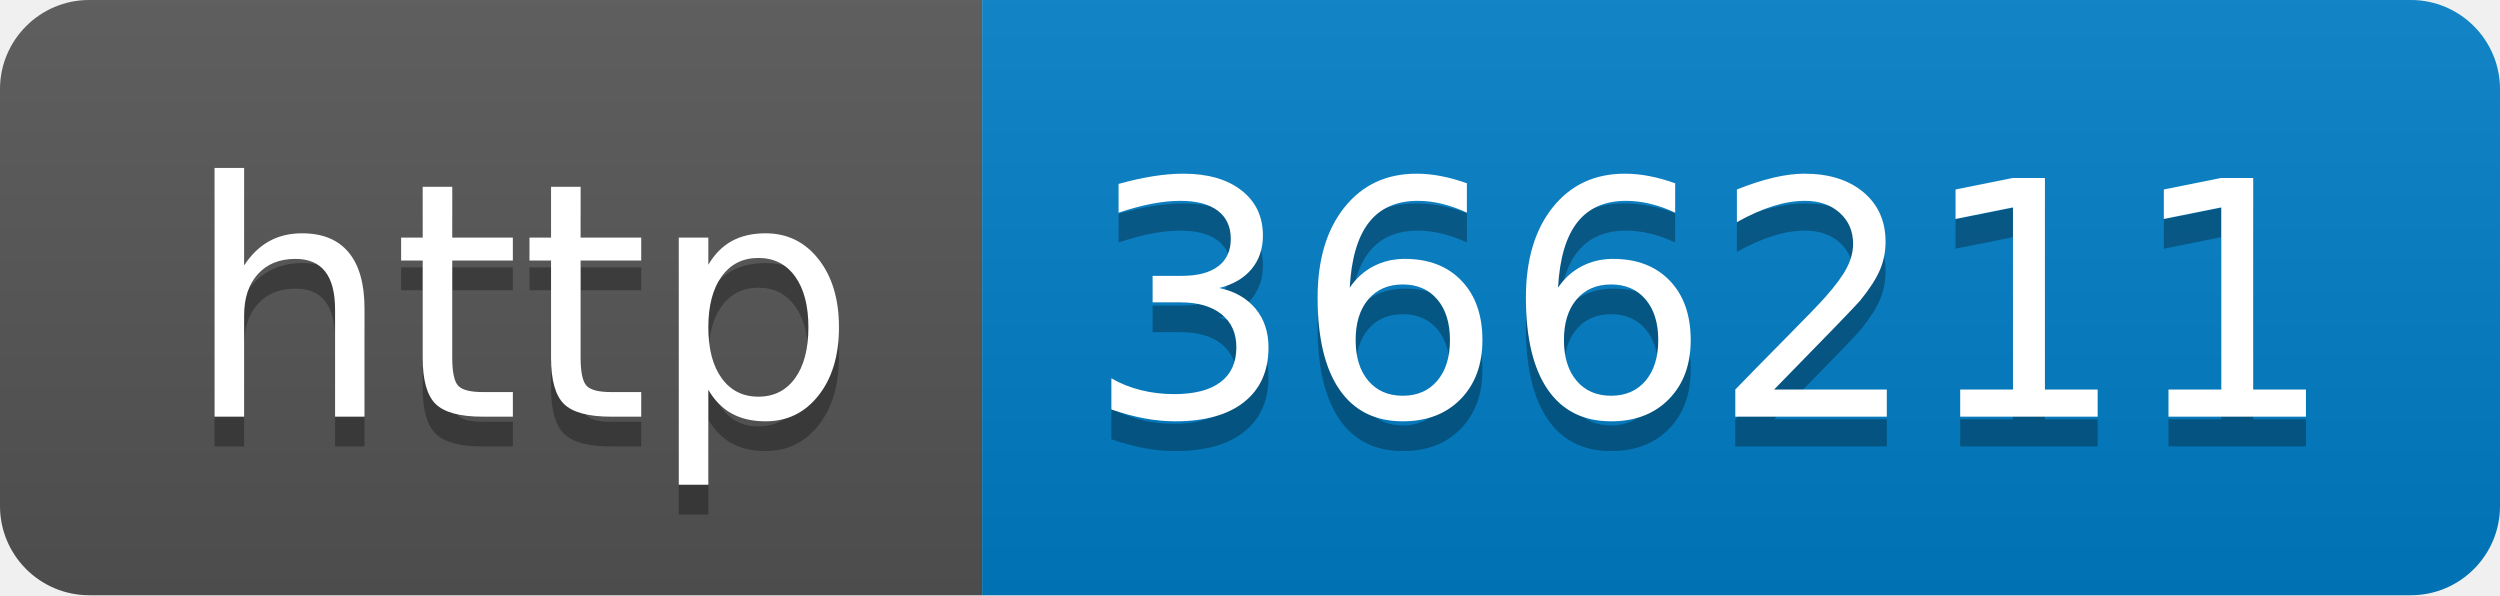
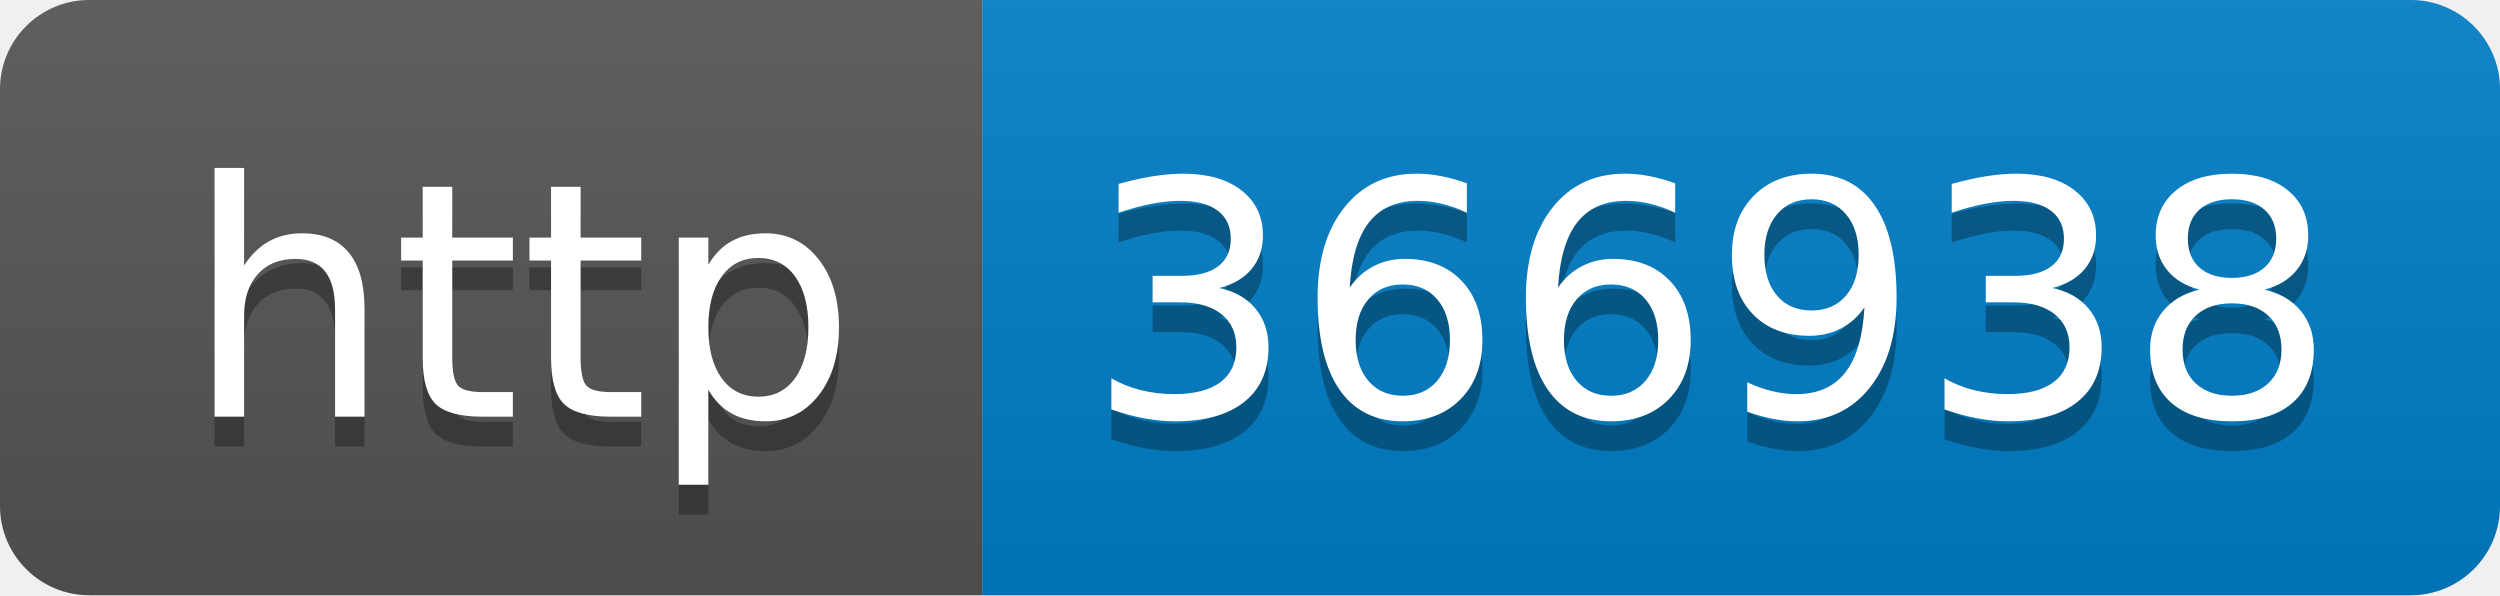
- <svg xmlns="http://www.w3.org/2000/svg" width="84" height="20" role="img" aria-label="http: 366211">
+ <svg xmlns="http://www.w3.org/2000/svg" width="84" height="20" role="img" aria-label="http: 366938">
  <linearGradient id="s" x2="0" y2="100%">
    <stop offset="0" stop-color="#bbb" stop-opacity=".1" />
    <stop offset="1" stop-opacity=".1" />
  </linearGradient>
  <clipPath id="r">
    <rect width="84" height="20" rx="3" fill="#fff" />
  </clipPath>
  <g clip-path="url(#r)">
    <rect width="33" height="20" fill="#555" />
    <rect x="33" width="51" height="20" fill="#007ec6" />
    <rect width="84" height="20" fill="url(#s)" />
  </g>
  <g fill="#fff" text-anchor="middle" font-family="Verdana,Geneva,DejaVu Sans,sans-serif" text-rendering="geometricPrecision" font-size="110">
    <text aria-hidden="true" x="175" y="150" fill="#010101" fill-opacity=".3" transform="scale(.1)" textLength="230">http</text>
    <text x="175" y="140" transform="scale(.1)" fill="#fff" textLength="230">http</text>
-     <text aria-hidden="true" x="575" y="150" fill="#010101" fill-opacity=".3" transform="scale(.1)" textLength="410">366211</text>
-     <text x="575" y="140" transform="scale(.1)" fill="#fff" textLength="410">366211</text>
+     <text aria-hidden="true" x="575" y="150" fill="#010101" fill-opacity=".3" transform="scale(.1)" textLength="410">366938</text>
+     <text x="575" y="140" transform="scale(.1)" fill="#fff" textLength="410">366938</text>
  </g>
</svg>
